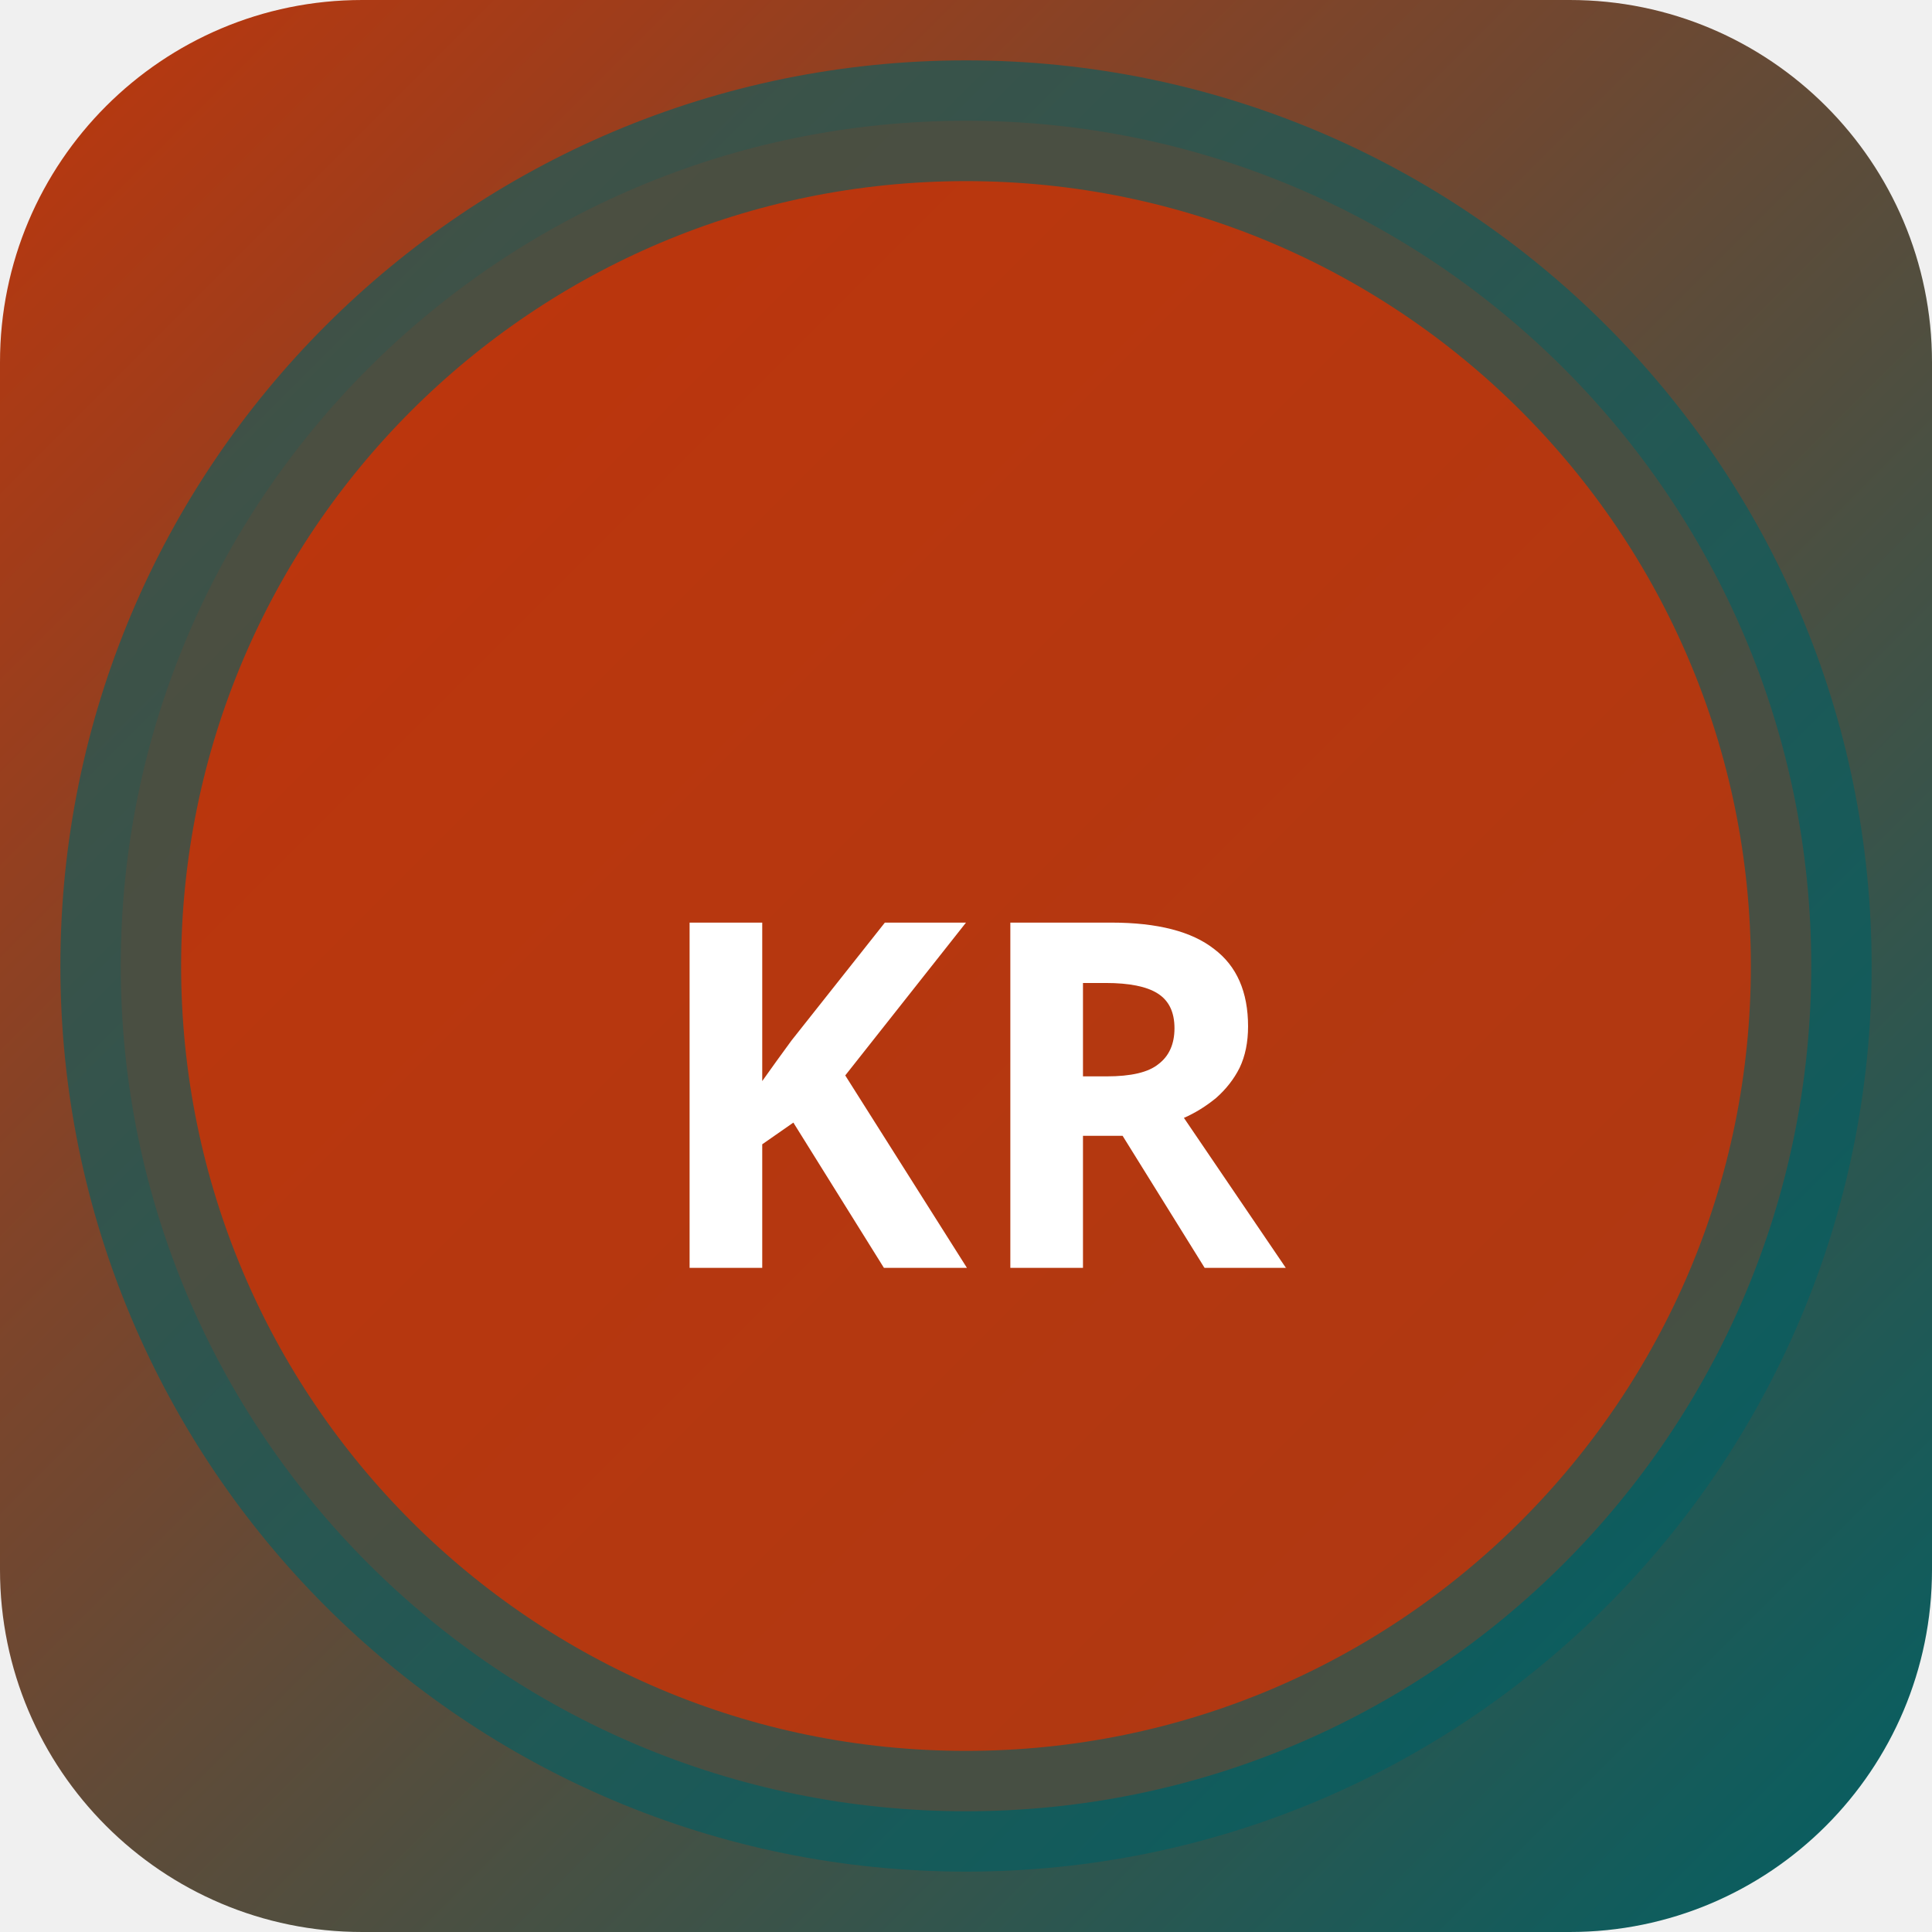
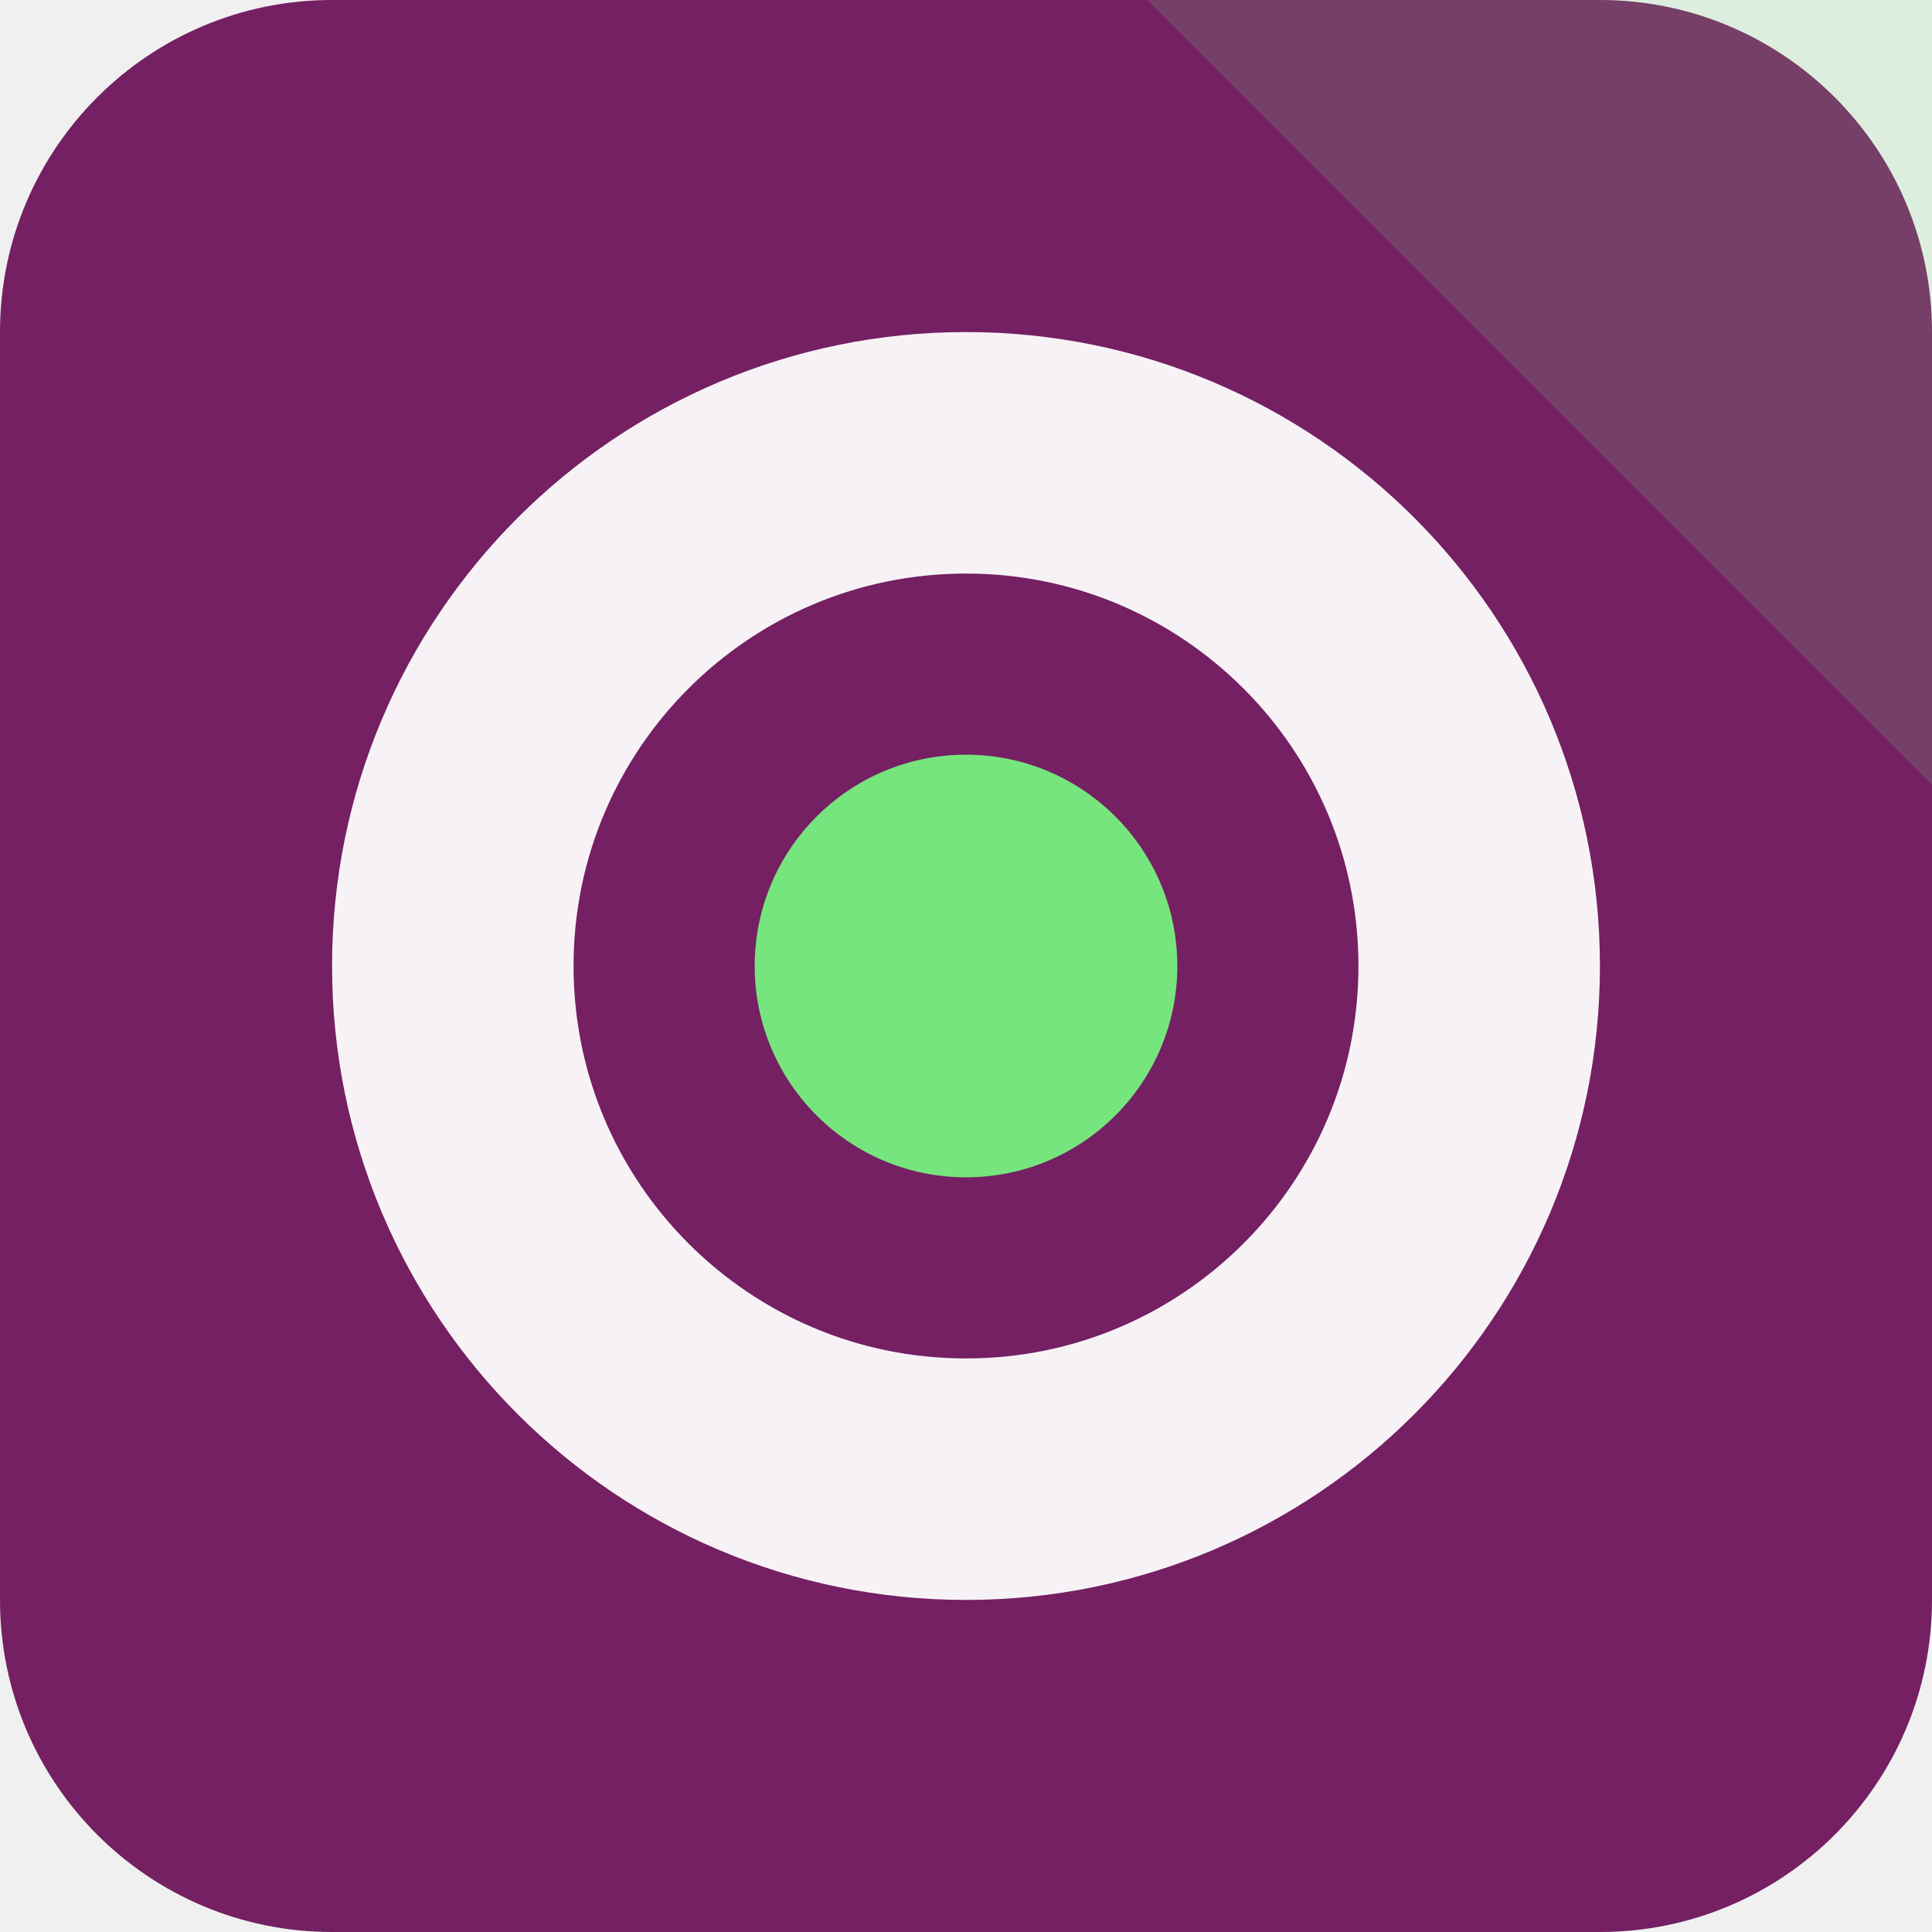
- <svg xmlns="http://www.w3.org/2000/svg" width="32" height="32" viewBox="0 0 32 32">
-   <defs>
-     <linearGradient id="bgkr-p" x1="0" y1="0" x2="1" y2="1">
-       <stop offset="0%" stop-color="#bf360c" />
-       <stop offset="100%" stop-color="#006064" />
-     </linearGradient>
-   </defs>
-   <rect width="32" height="32" rx="6" fill="url(#bgkr-p)" />
-   <circle cx="16" cy="16" r="14" fill="rgba(191,54,12,0.9)" stroke="rgba(0,96,100,0.6)" stroke-width="2" />
-   <text x="16" y="21" text-anchor="middle" fill="#fff" font-size="8" font-weight="700" font-family="system-ui">KR</text>
+ <svg xmlns="http://www.w3.org/2000/svg" width="64" height="64" viewBox="0 0 64 64" role="img">
+   <rect width="64" height="64" rx="11" fill="hsl(312 57% 29%)" />
+   <path d="M64 0v26L38 0Z" fill="hsl(124 68% 68%)" opacity="0.16" />
+   <g transform="rotate(0 32 32)">
+     <circle cx="32" cy="32" r="17" fill="none" stroke="hsl(312 24% 96%)" stroke-width="8" />
+     <circle cx="32" cy="32" r="7" fill="hsl(124 68% 68%)" />
+   </g>
</svg>
